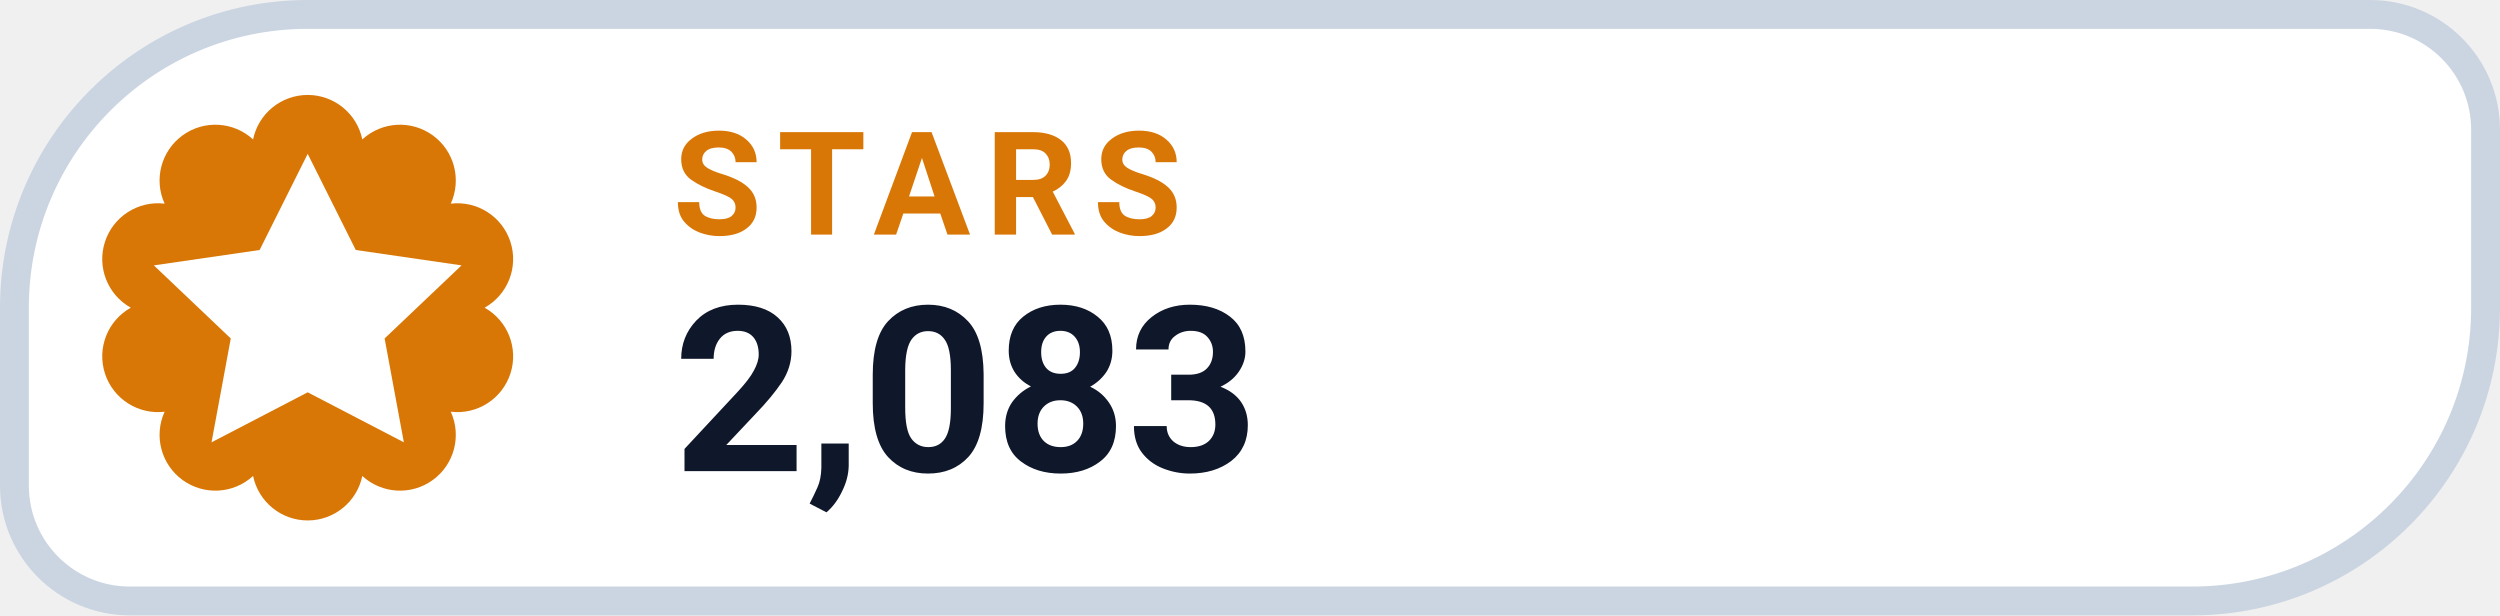
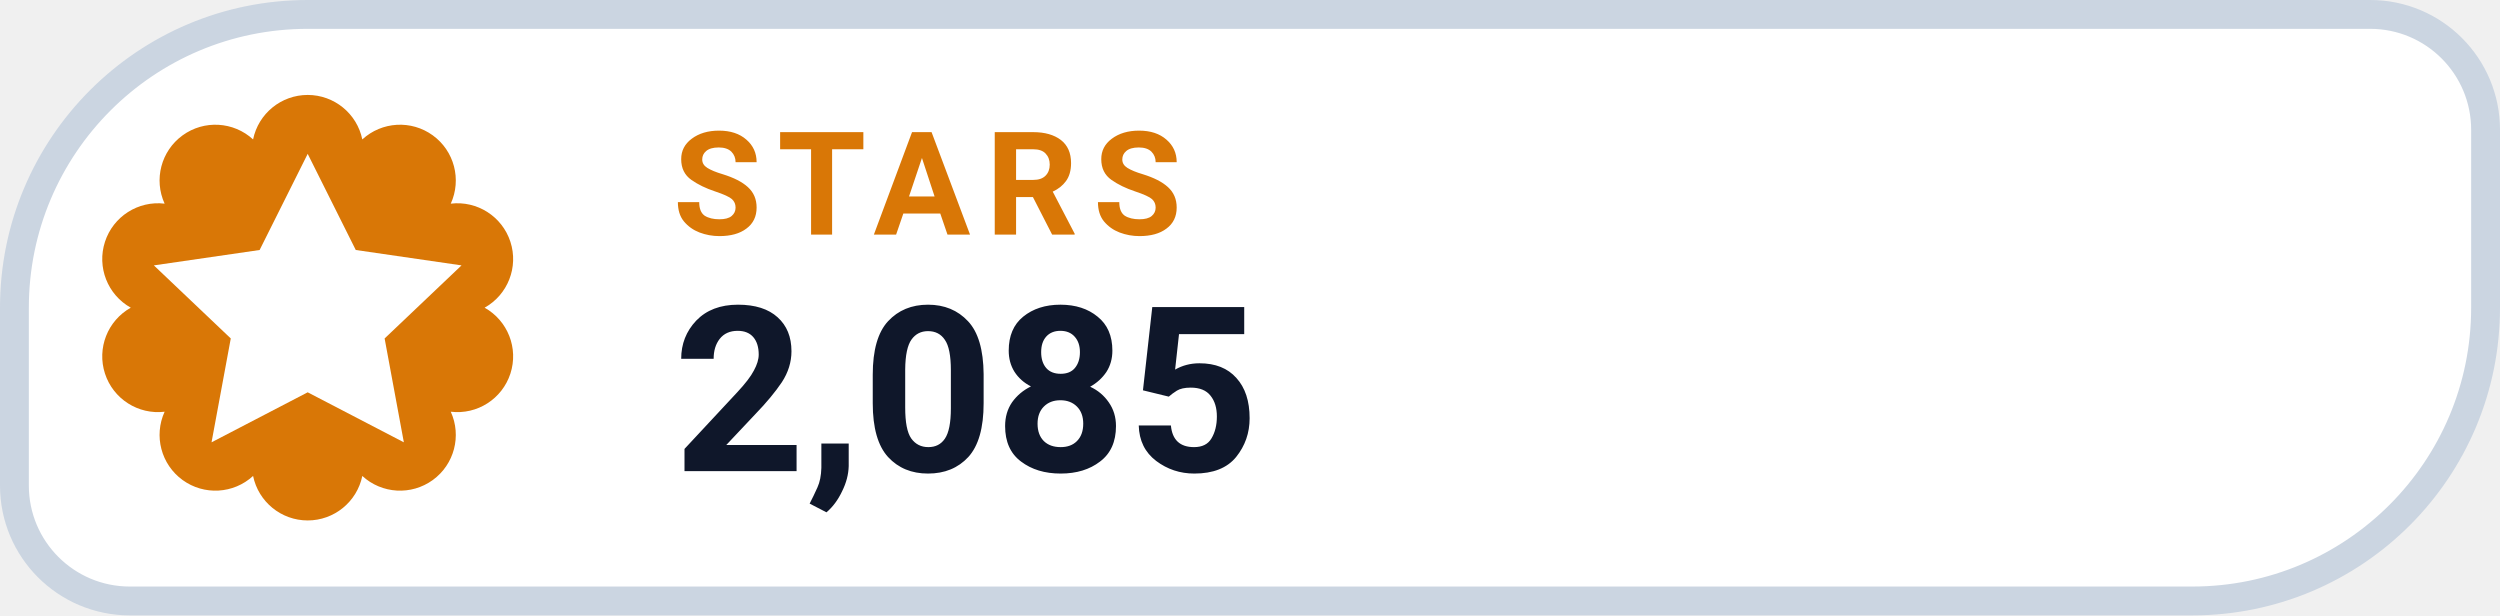
- <svg xmlns="http://www.w3.org/2000/svg" width="130" height="32" viewBox="0 0 130 32" role="img" aria-label="STARS 2,083">
+ <svg xmlns="http://www.w3.org/2000/svg" width="130" height="32" viewBox="0 0 130 32" role="img" aria-label="STARS 2,085">
  <path d="M 16.00 0.75 H 123.25 A 6.00 6.00 0 0 1 129.25 6.75 V 16.00 A 15.25 15.25 0 0 1 114.00 31.25 H 6.75 A 6.00 6.00 0 0 1 0.75 25.25 V 16.00 A 15.25 15.25 0 0 1 16.00 0.75 Z" fill="#FFFFFF" stroke="#CBD5E1" stroke-width="1.5" />
  <path d="M 13.16 7.25 A 2.90 2.90 0 0 1 18.84 7.25 A 2.90 2.90 0 0 1 23.44 10.59 A 2.90 2.90 0 0 1 25.20 16.00 A 2.90 2.90 0 0 1 23.44 21.41 A 2.90 2.90 0 0 1 18.84 24.75 A 2.90 2.90 0 0 1 13.16 24.75 A 2.90 2.90 0 0 1 8.56 21.41 A 2.90 2.90 0 0 1 6.80 16.00 A 2.90 2.90 0 0 1 8.56 10.59 A 2.90 2.90 0 0 1 13.16 7.25 Z" fill="#D97706" />
  <g transform="translate(16 16)" style="color:#FFFFFF;">
    <path d="M0 -8 l2.5 5 5.5 .8 -4 3.8 1 5.4 -5 -2.6 -5 2.6 1 -5.4 -4 -3.8 5.5 -.8 Z" fill="currentColor" />
  </g>
  <text x="35" y="12.2" fill="#D97706" font-family="-apple-system,BlinkMacSystemFont,'Segoe UI',Roboto,Helvetica,Arial,sans-serif" font-size="7.5" font-weight="700" letter-spacing=".8">STARS</text>
-   <text x="35" y="24.5" fill="#0F172A" font-family="-apple-system,BlinkMacSystemFont,'Segoe UI',Roboto,Helvetica,Arial,sans-serif" font-size="12" font-weight="750">2,083</text>
+   <text x="35" y="24.5" fill="#0F172A" font-family="-apple-system,BlinkMacSystemFont,'Segoe UI',Roboto,Helvetica,Arial,sans-serif" font-size="12" font-weight="750">2,085</text>
</svg>
